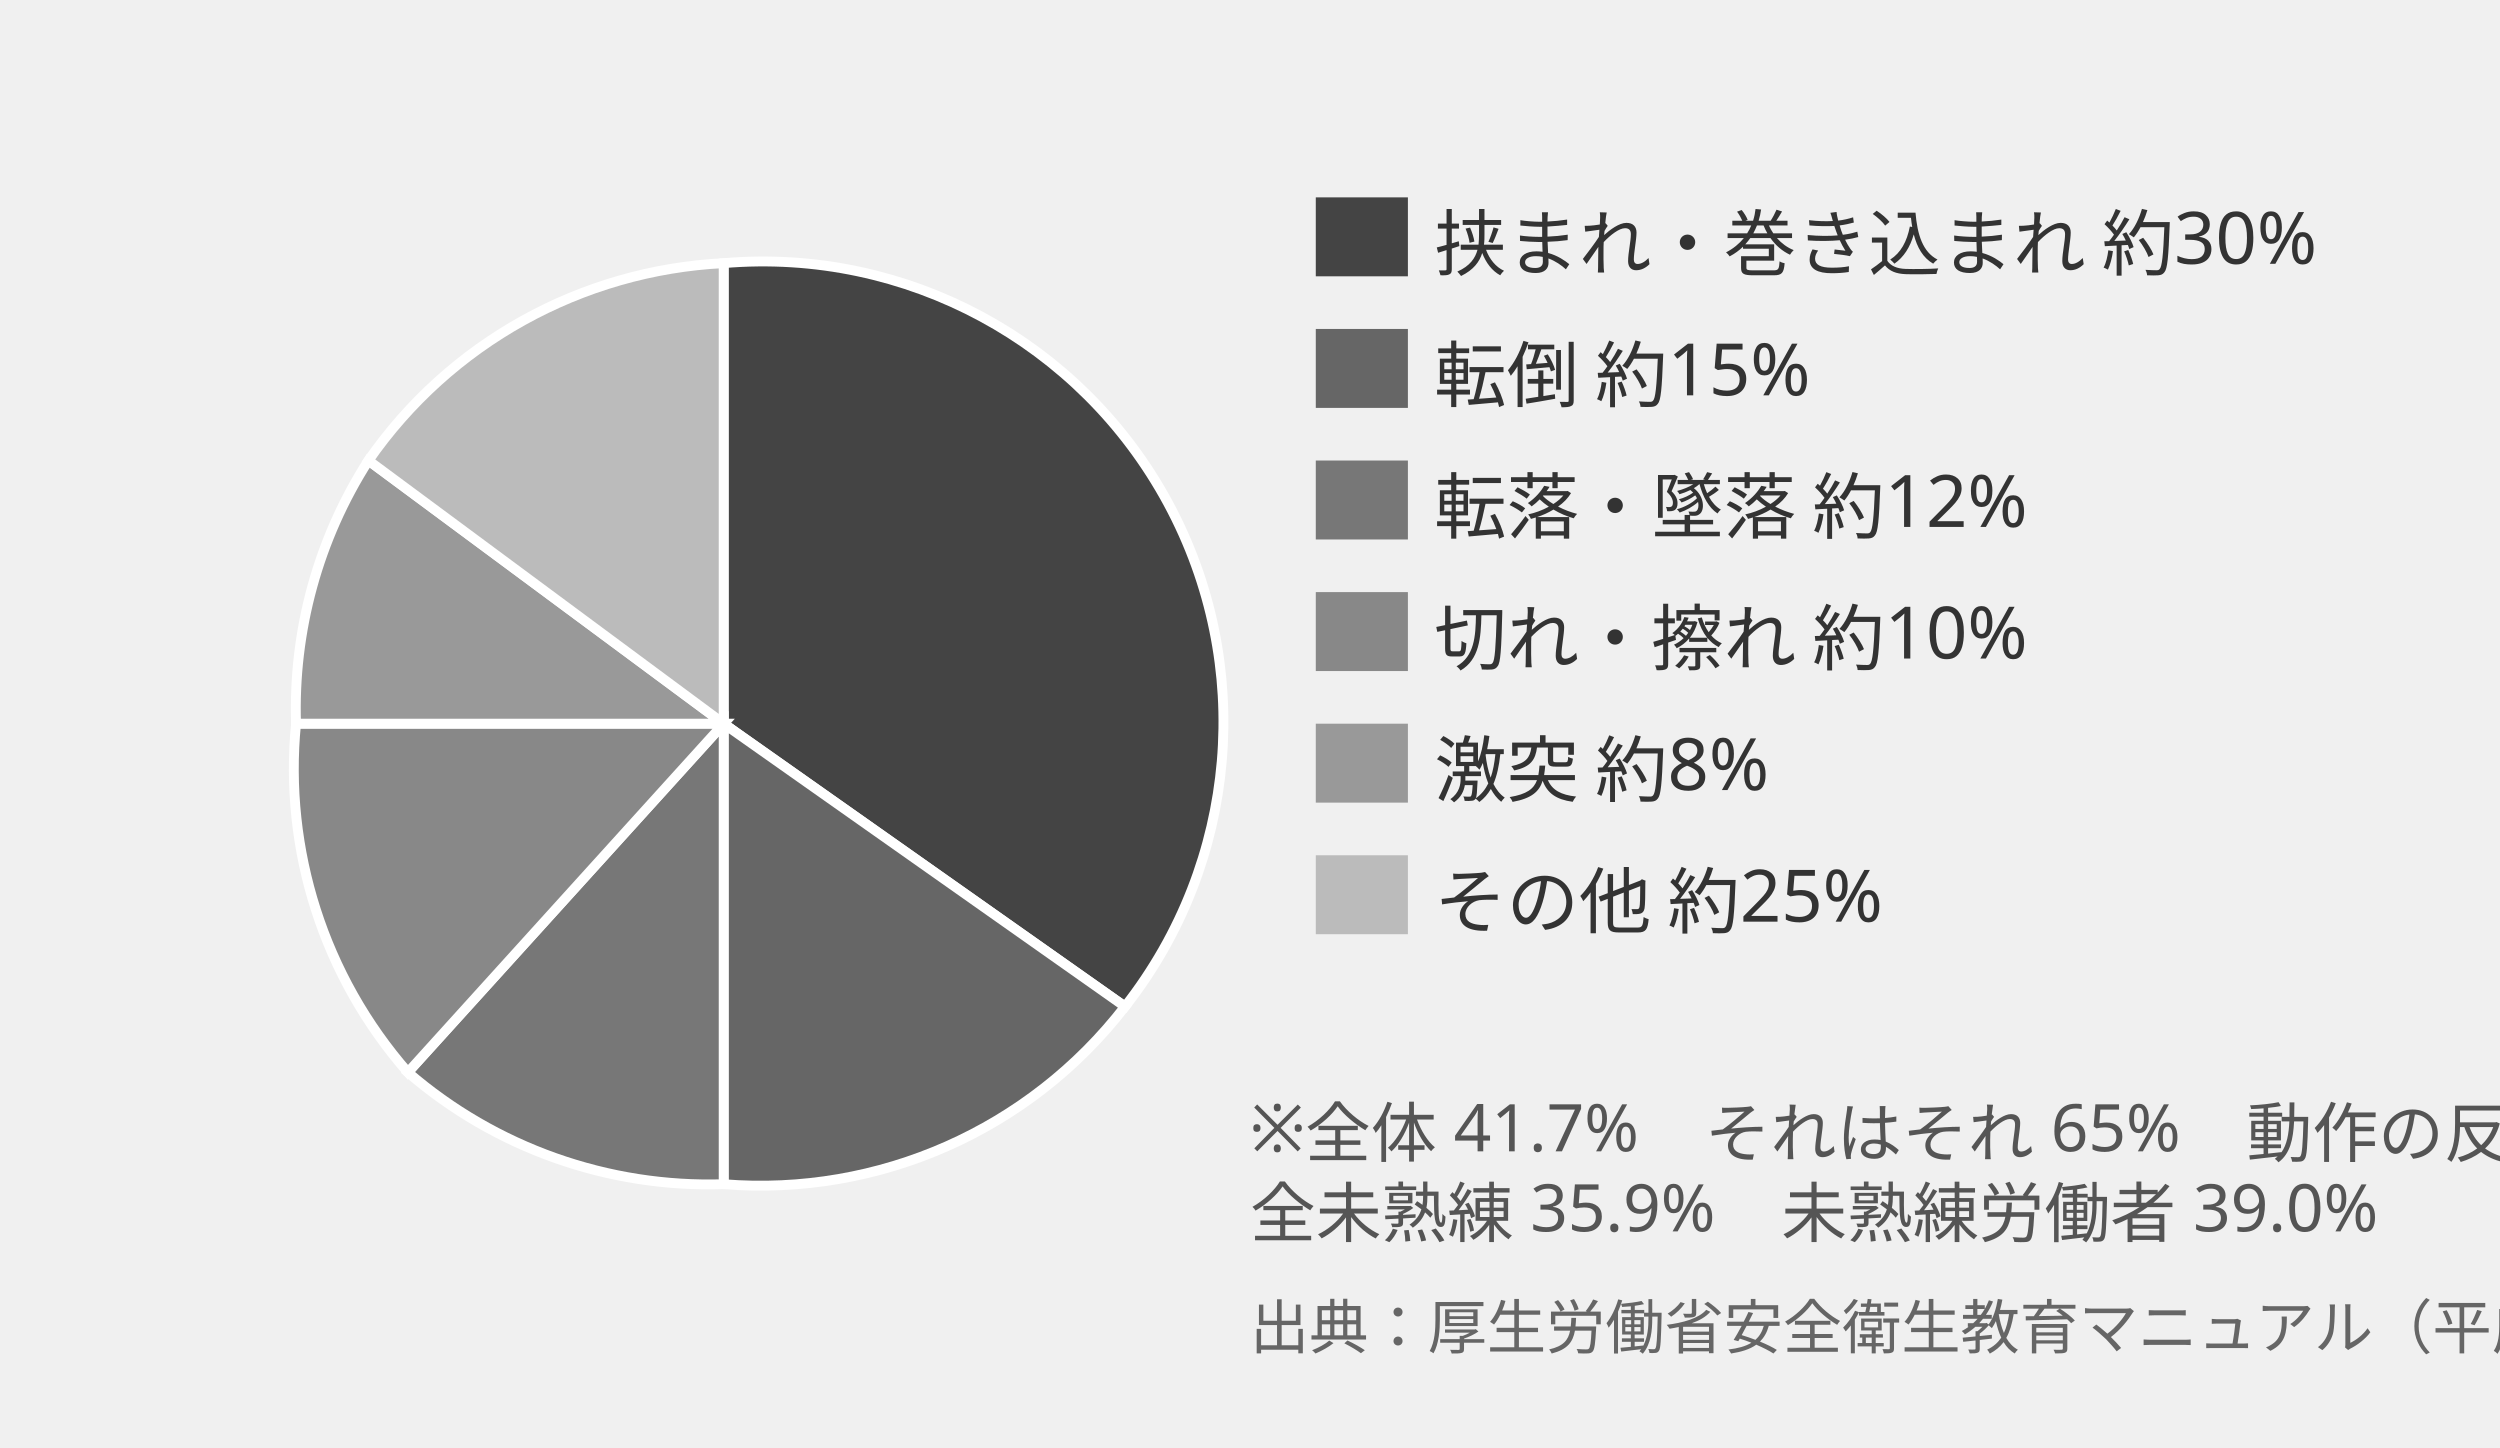
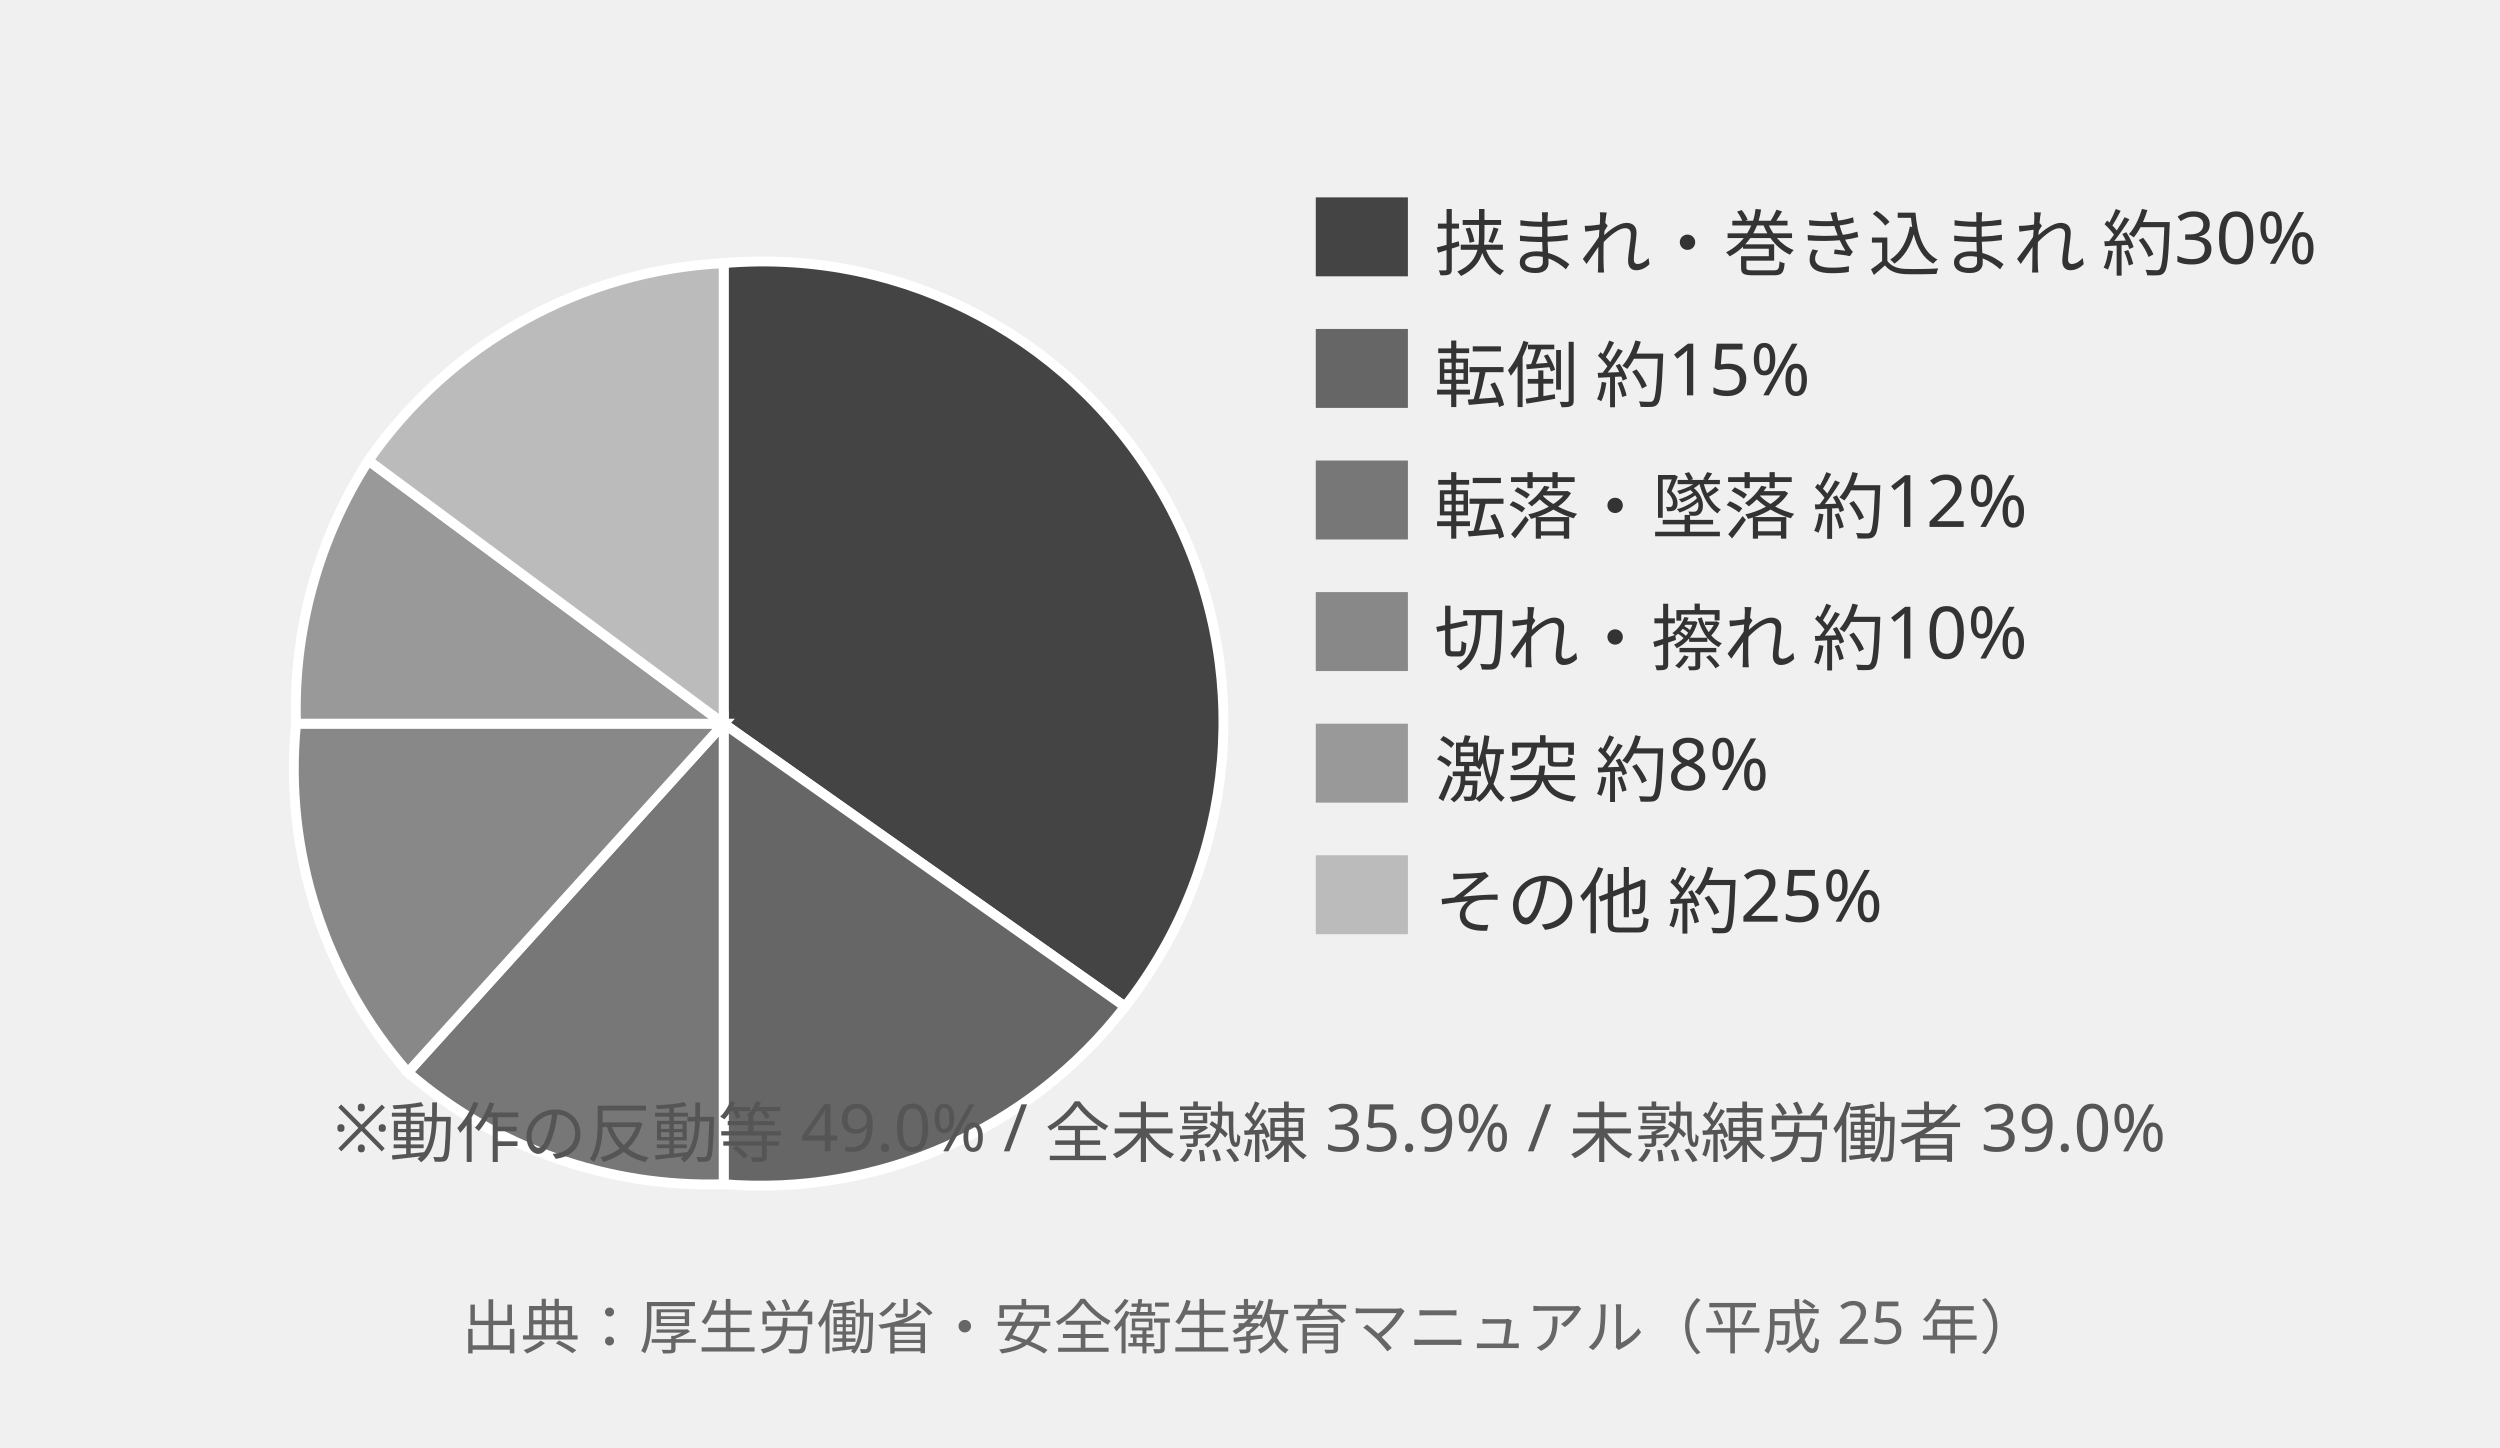
<svg xmlns="http://www.w3.org/2000/svg" width="380" height="220" viewBox="0 0 380 220" font-family="sans-serif" font-size="11" style="max-width:380px;width:100%">
  <path d="M 110 110 L 110 40 A 70 70 0 0 1 171 153 Z" fill="#444" stroke="white" stroke-width="1.5" />
  <path d="M 110 110 L 171 153 A 70 70 0 0 1 110 180 Z" fill="#666" stroke="white" stroke-width="1.5" />
  <path d="M 110 110 L 110 180 A 70 70 0 0 1 62 163 Z" fill="#777" stroke="white" stroke-width="1.5" />
  <path d="M 110 110 L 62 163 A 70 70 0 0 1 45 110 Z" fill="#888" stroke="white" stroke-width="1.5" />
  <path d="M 110 110 L 45 110 A 70 70 0 0 1 56 70 Z" fill="#999" stroke="white" stroke-width="1.5" />
  <path d="M 110 110 L 56 70 A 70 70 0 0 1 110 40 Z" fill="#bbb" stroke="white" stroke-width="1.5" />
  <rect x="200" y="30" width="14" height="12" fill="#444" />
  <text x="218" y="41" fill="#333" font-size="11">挟まれ・巻き込まれ 約30%</text>
  <rect x="200" y="50" width="14" height="12" fill="#666" />
  <text x="218" y="61" fill="#333" font-size="11">転倒 約15%</text>
  <rect x="200" y="70" width="14" height="12" fill="#777" />
  <text x="218" y="81" fill="#333" font-size="11">転落・墜落 約12%</text>
  <rect x="200" y="90" width="14" height="12" fill="#888" />
  <text x="218" y="101" fill="#333" font-size="11">切れ・擦れ 約10%</text>
  <rect x="200" y="110" width="14" height="12" fill="#999" />
  <text x="218" y="121" fill="#333" font-size="11">激突 約8%</text>
  <rect x="200" y="130" width="14" height="12" fill="#bbb" />
  <text x="218" y="141" fill="#333" font-size="11">その他 約25%</text>
-   <text x="190" y="175" fill="#555" font-size="10">※全体 41.7%　それはそれ 65%　動作の反動等 49.0%</text>
-   <text x="190" y="188" fill="#555" font-size="10">　全未熟練 35.9%　未熟練労働者 39.0%</text>
-   <text x="190" y="205" fill="#666" font-size="9">出典：厚生労働省安全衛生教育マニュアル（平成25年）</text>
+   <text x="190" y="175" text-anchor="middle" fill="#555" font-size="10">※動作の反動等 49.0% / 全未熟練 35.9% / 未熟練労働者 39.0%</text>
+   <text x="190" y="205" text-anchor="middle" fill="#666" font-size="9">出典：厚生労働省・安全衛生教育マニュアル（平成 25 年）</text>
</svg>
